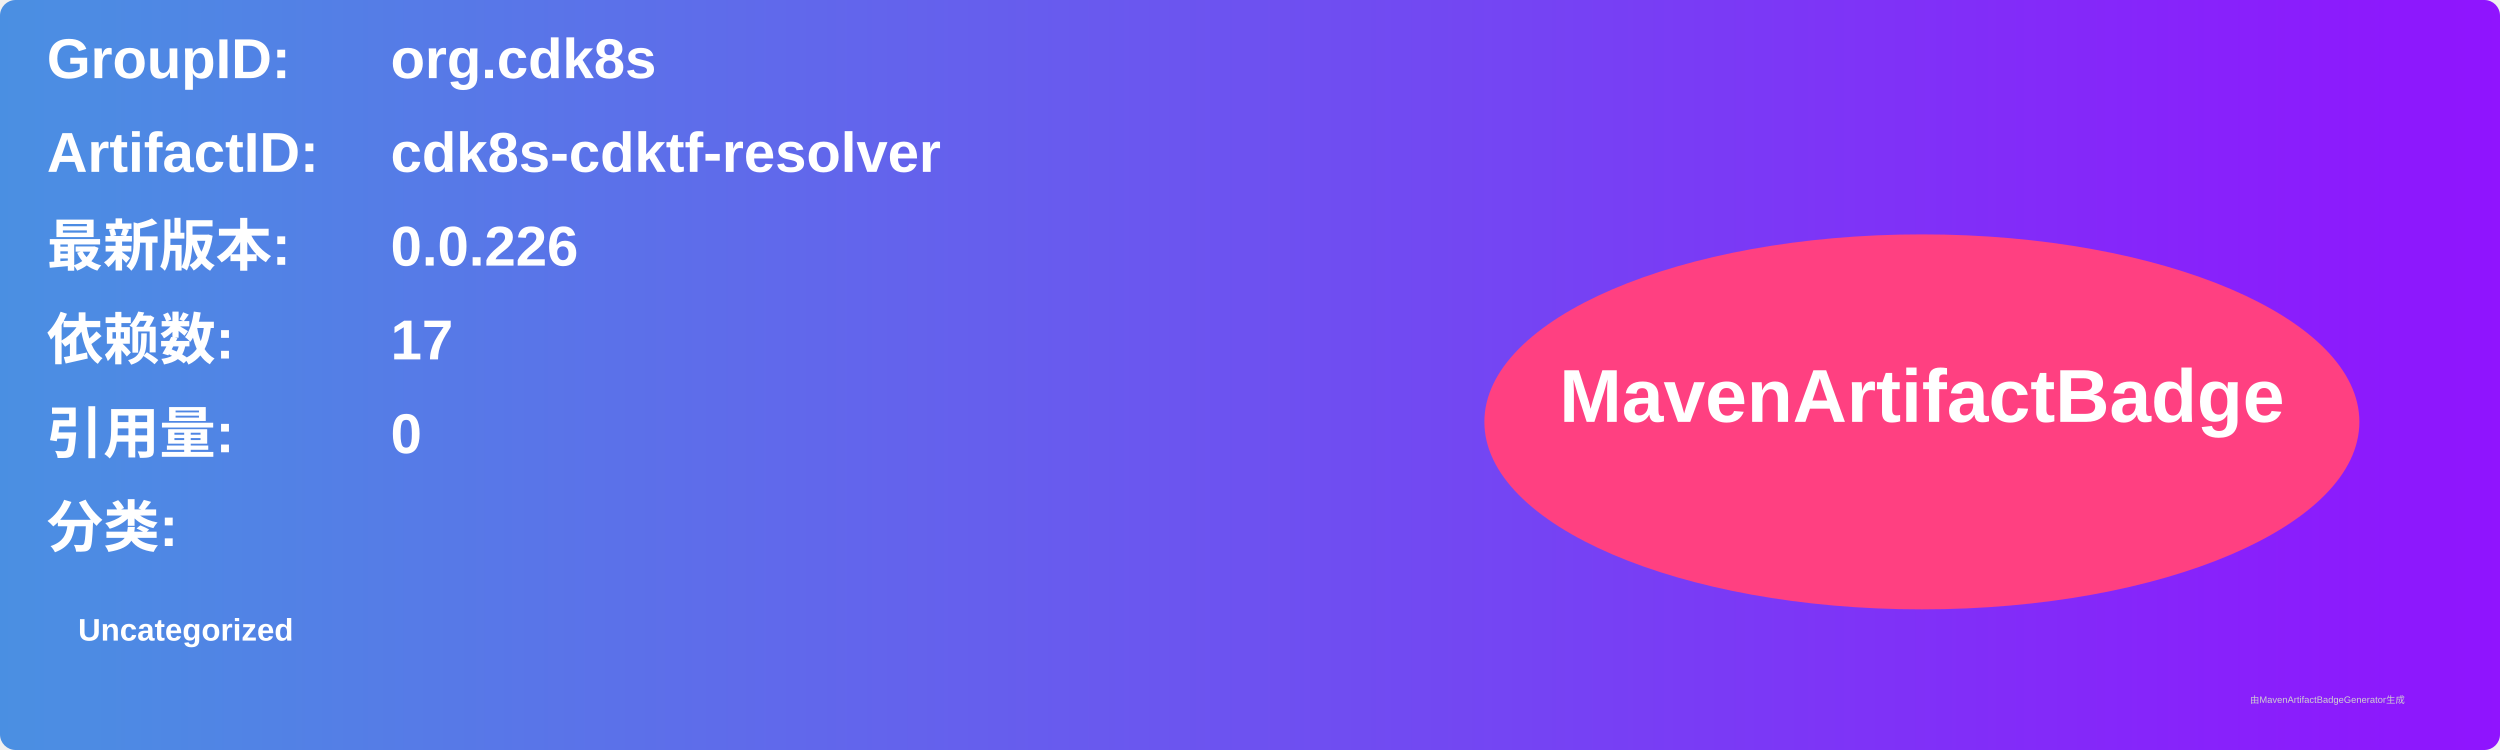
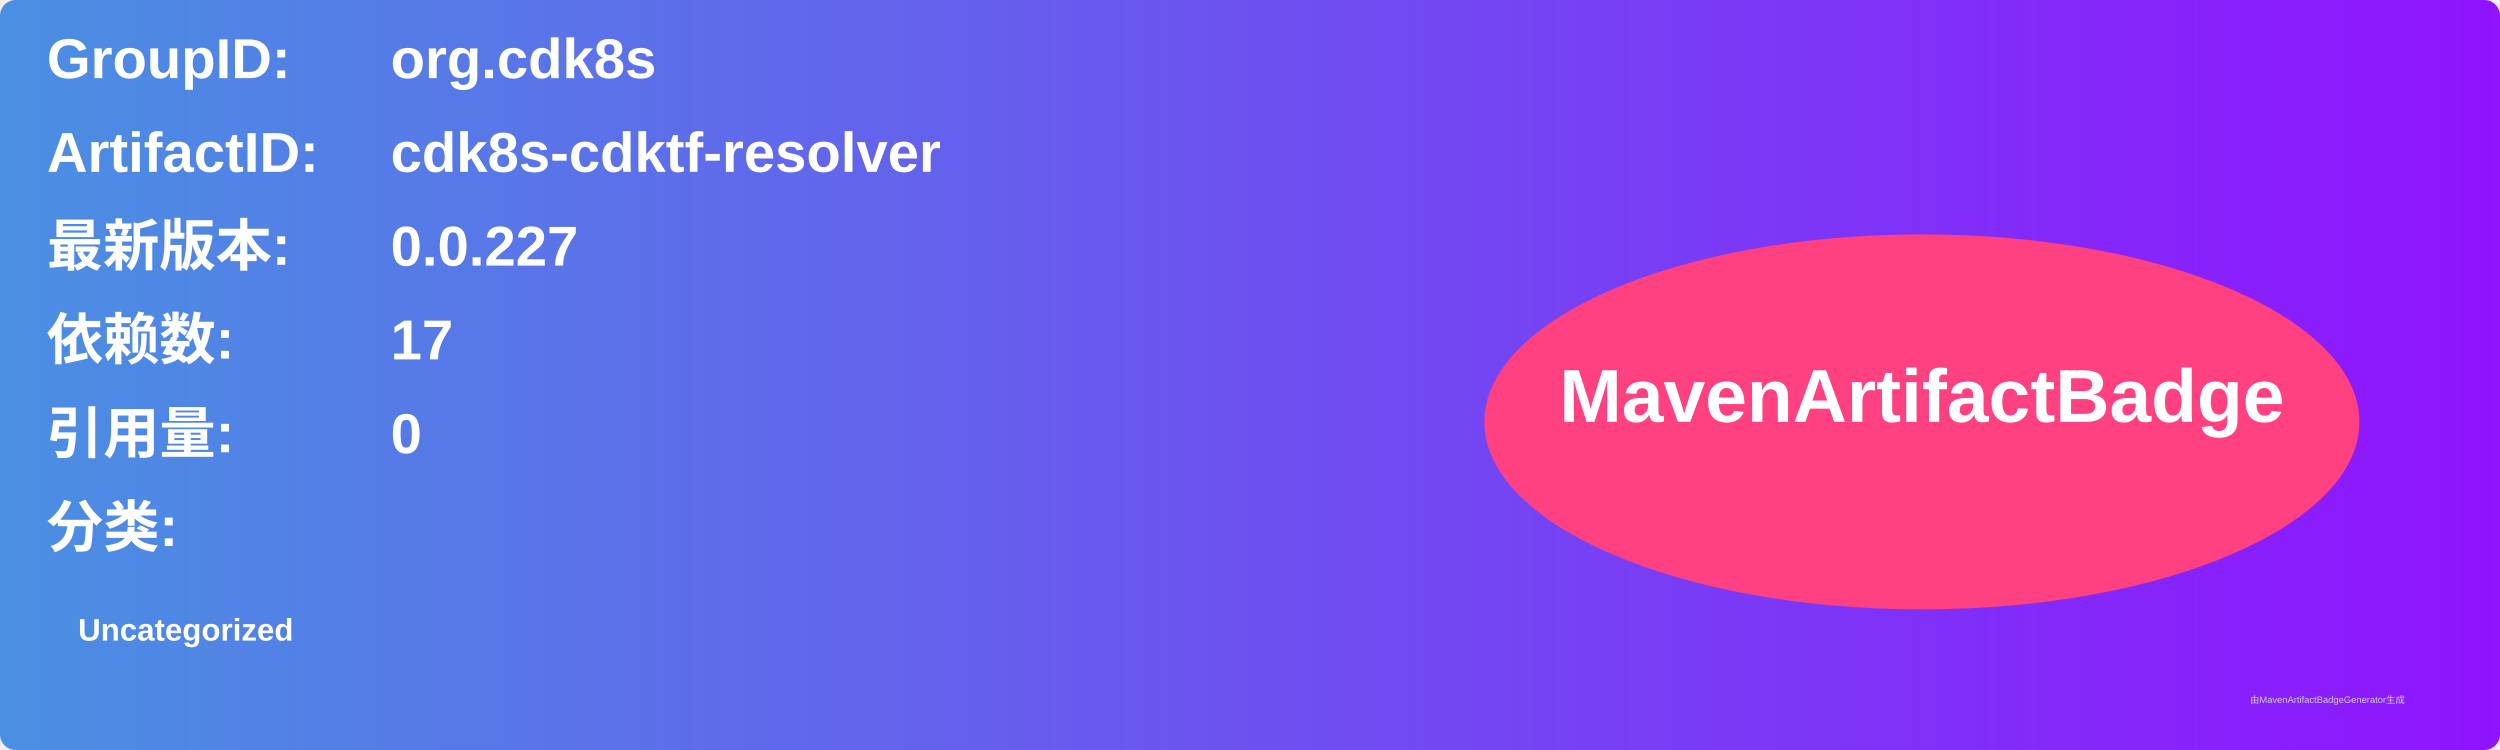
<svg xmlns="http://www.w3.org/2000/svg" width="800" height="240" viewBox="0 0 800 240">
  <linearGradient id="grad" x1="0%" y1="0%" x2="100%" y2="0%">
    <stop offset="0%" stop-color="#4a90e2" />
    <stop offset="100%" stop-color="#9013fe" />
  </linearGradient>
  <rect width="100%" height="100%" rx="5" ry="5" fill="url(#grad)" />
  <g transform="translate(15, 15)">
    <text x="0" y="10" font-family="Arial" font-size="18" fill="white" font-weight="bold" width="260">GroupID:</text>
    <text x="110" y="10" font-family="Arial" font-size="18" fill="white" font-weight="bold" width="460">org.cdk8s</text>
    <text x="0" y="40" font-family="Arial" font-size="18" fill="white" font-weight="bold" width="260">ArtifactID:</text>
    <text x="110" y="40" font-family="Arial" font-size="18" fill="white" font-weight="bold" width="460">cdk8s-cdktf-resolver</text>
    <text x="0" y="70" font-family="Arial" font-size="18" fill="white" font-weight="bold">最新版本:</text>
    <text x="110" y="70" font-family="Arial" font-size="18" fill="white" font-weight="bold">
-       <tspan font-weight="bold">0.0.226</tspan>
+       <tspan font-weight="bold">0.0.227</tspan>
    </text>
    <text x="0" y="100" font-family="Arial" font-size="18" fill="white" font-weight="bold">依赖数: </text>
    <text x="110" y="100" font-family="Arial" font-size="18" fill="white">
      <tspan font-weight="bold">17</tspan>
    </text>
    <text x="0" y="130" font-family="Arial" font-size="18" fill="white" font-weight="bold">引用量: </text>
    <text x="110" y="130" font-family="Arial" font-size="18" fill="white">
      <tspan font-weight="bold">0</tspan>
    </text>
    <text x="0" y="160" font-family="Arial" font-size="18" fill="white" font-weight="bold">分类:</text>
    <text x="10" y="190" font-family="Arial" font-size="10" fill="white">
      <tspan font-weight="bold">Uncategorized</tspan>
    </text>
    <ellipse cx="600" cy="120" rx="140" ry="60" fill="#ff4081" />
    <text x="600" y="120" text-anchor="middle" font-family="Arial" font-size="24" fill="white" font-weight="bold">MavenArtifactBadge</text>
  </g>
  <text x="720" y="225" font-family="Arial" font-size="3" fill="#d0d0d0">由MavenArtifactBadgeGenerator生成</text>
</svg>
